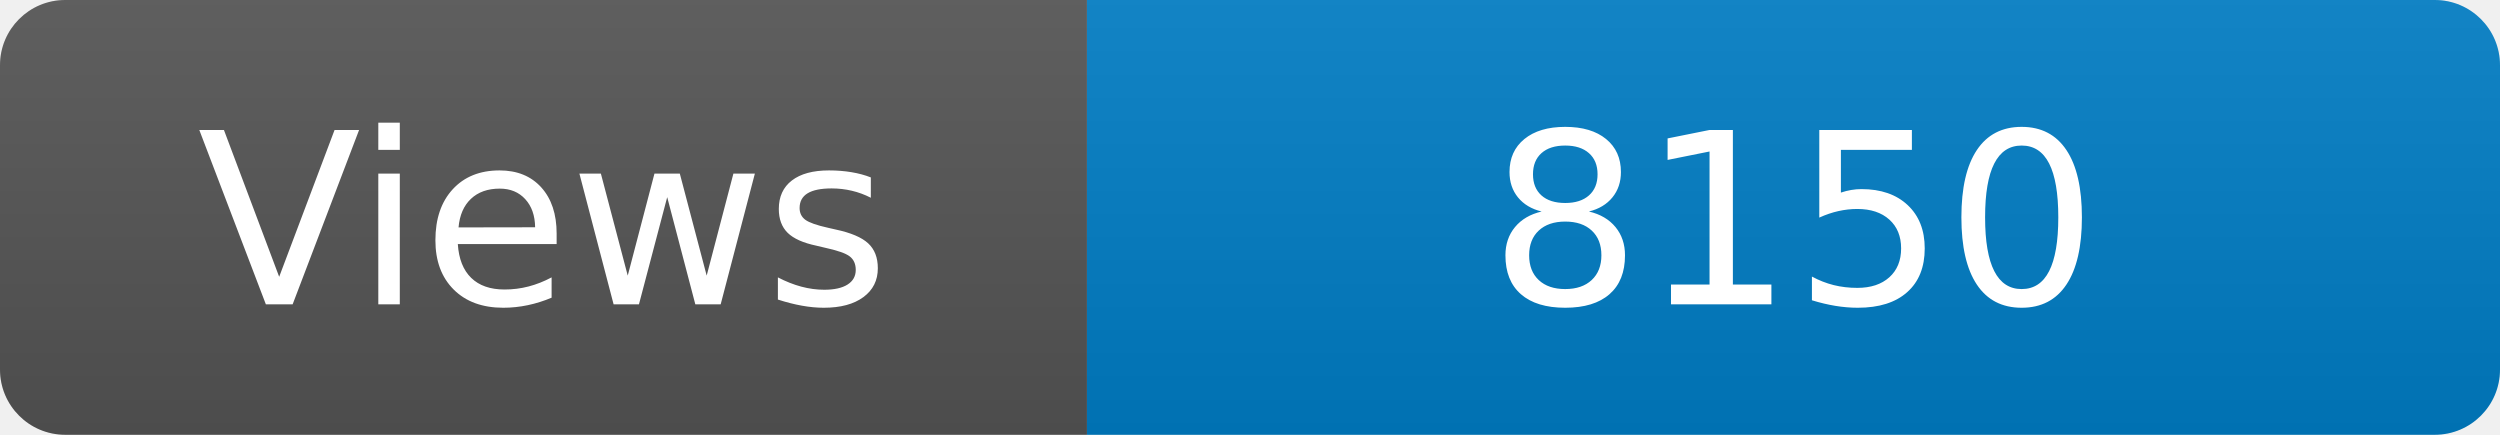
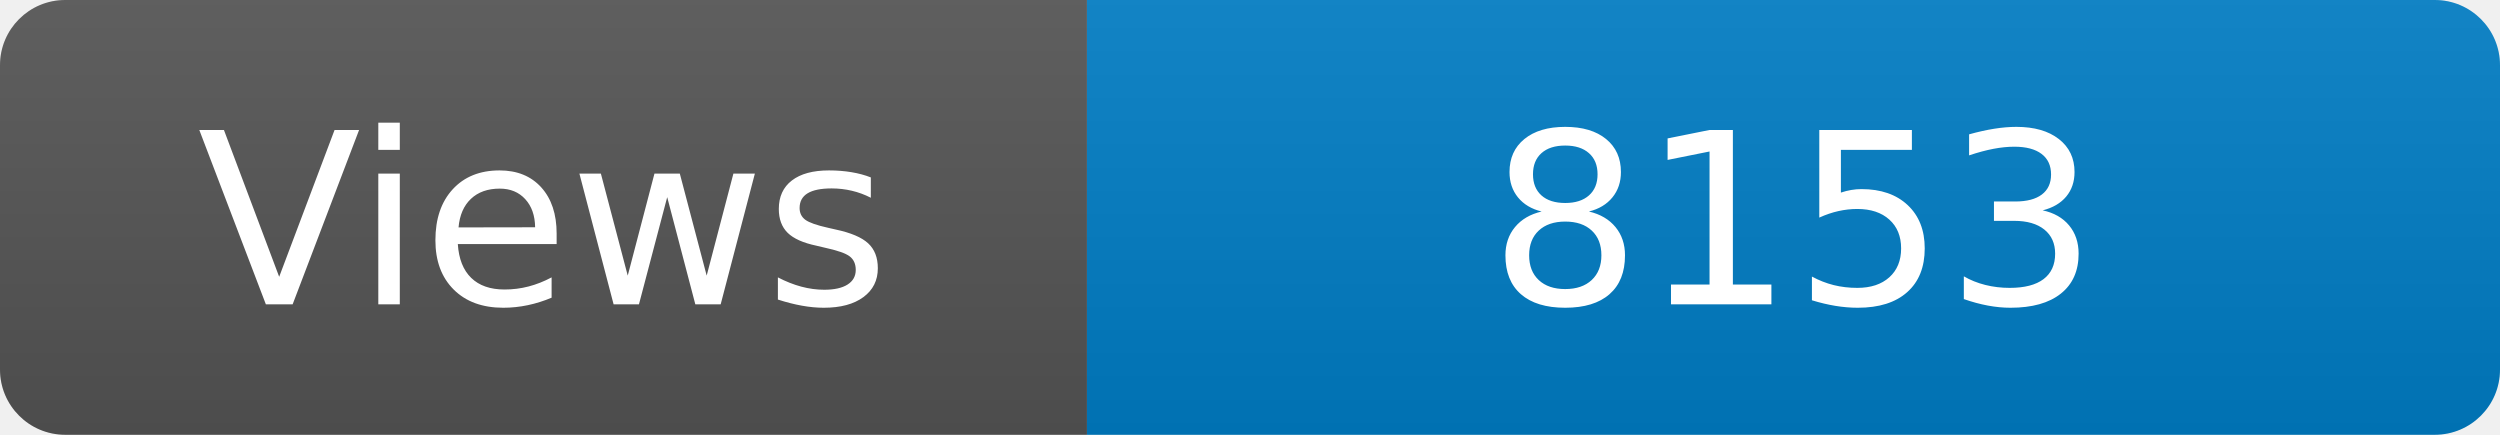
<svg xmlns="http://www.w3.org/2000/svg" width="115" height="20" role="img" aria-label="Maintained?: yes">
  <linearGradient id="s" x2="0" y2="100%">
    <stop offset="0" stop-color="#bbb" stop-opacity=".1" />
    <stop offset="1" stop-opacity=".1" />
  </linearGradient>
  <clipPath id="r">
    <rect width="115" height="20" rx="3" fill="#fff" />
  </clipPath>
  <g clip-path="url(#r)">
    <rect width="50" height="20" fill="#555" />
    <rect x="50" width="160" height="20" fill="#007ec6" />
    <rect width="115" height="20" fill="url(#s)" />
  </g>
  <g fill="#fff" text-anchor="middle" font-family="Verdana,Geneva,DejaVu Sans,sans-serif" font-size="110">
    <text x="250" y="140" transform="scale(.1)" fill="#fff">Views</text>
-     <text x="825" y="140" transform="scale(.1)" fill="#fff">8150</text>
+     <text x="825" y="140" transform="scale(.1)" fill="#fff">8153</text>
  </g>
</svg>
